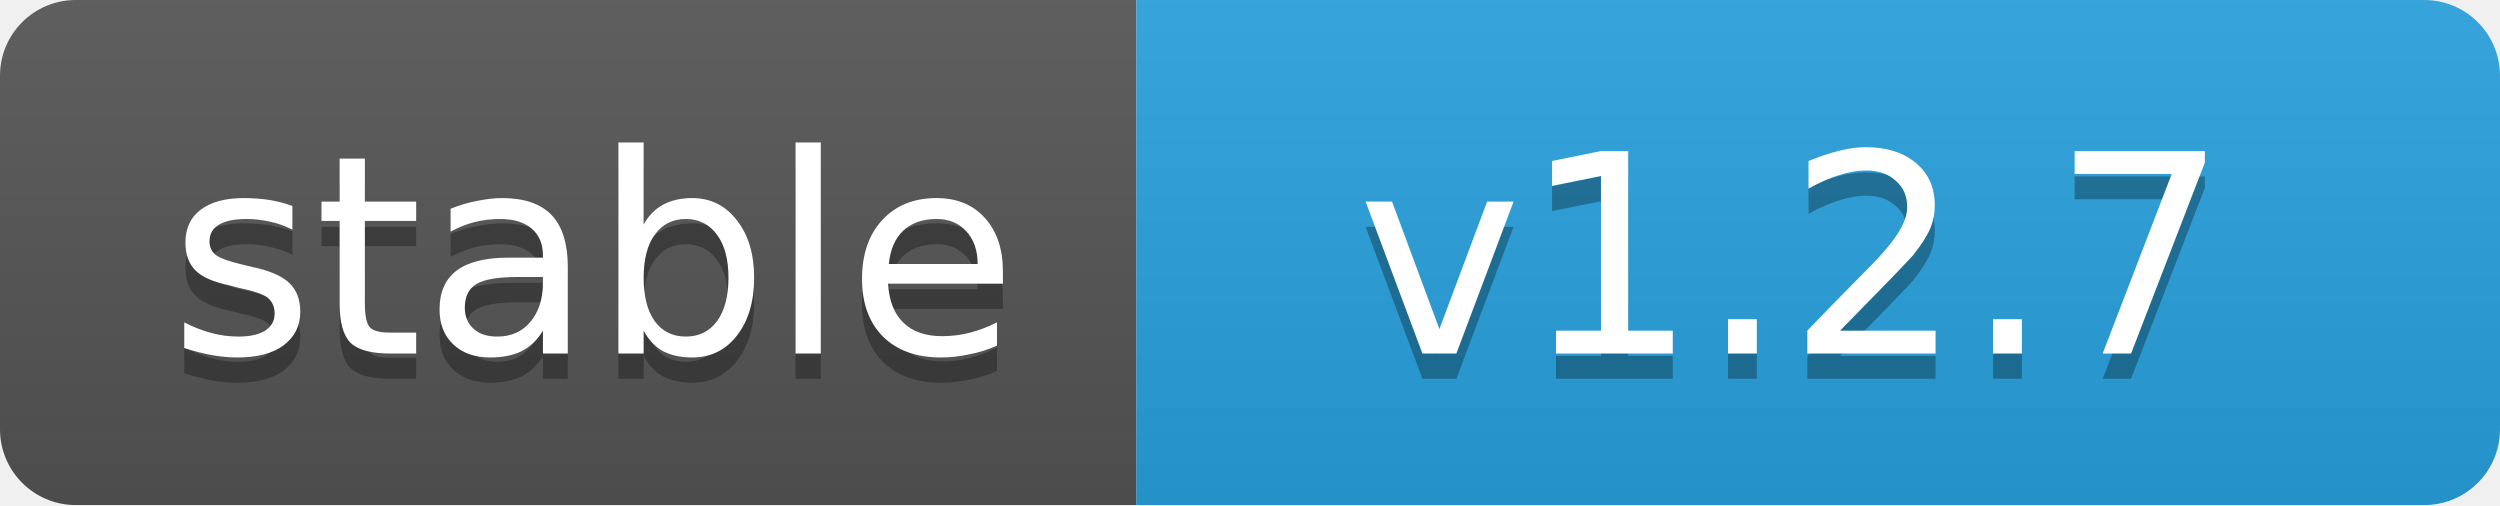
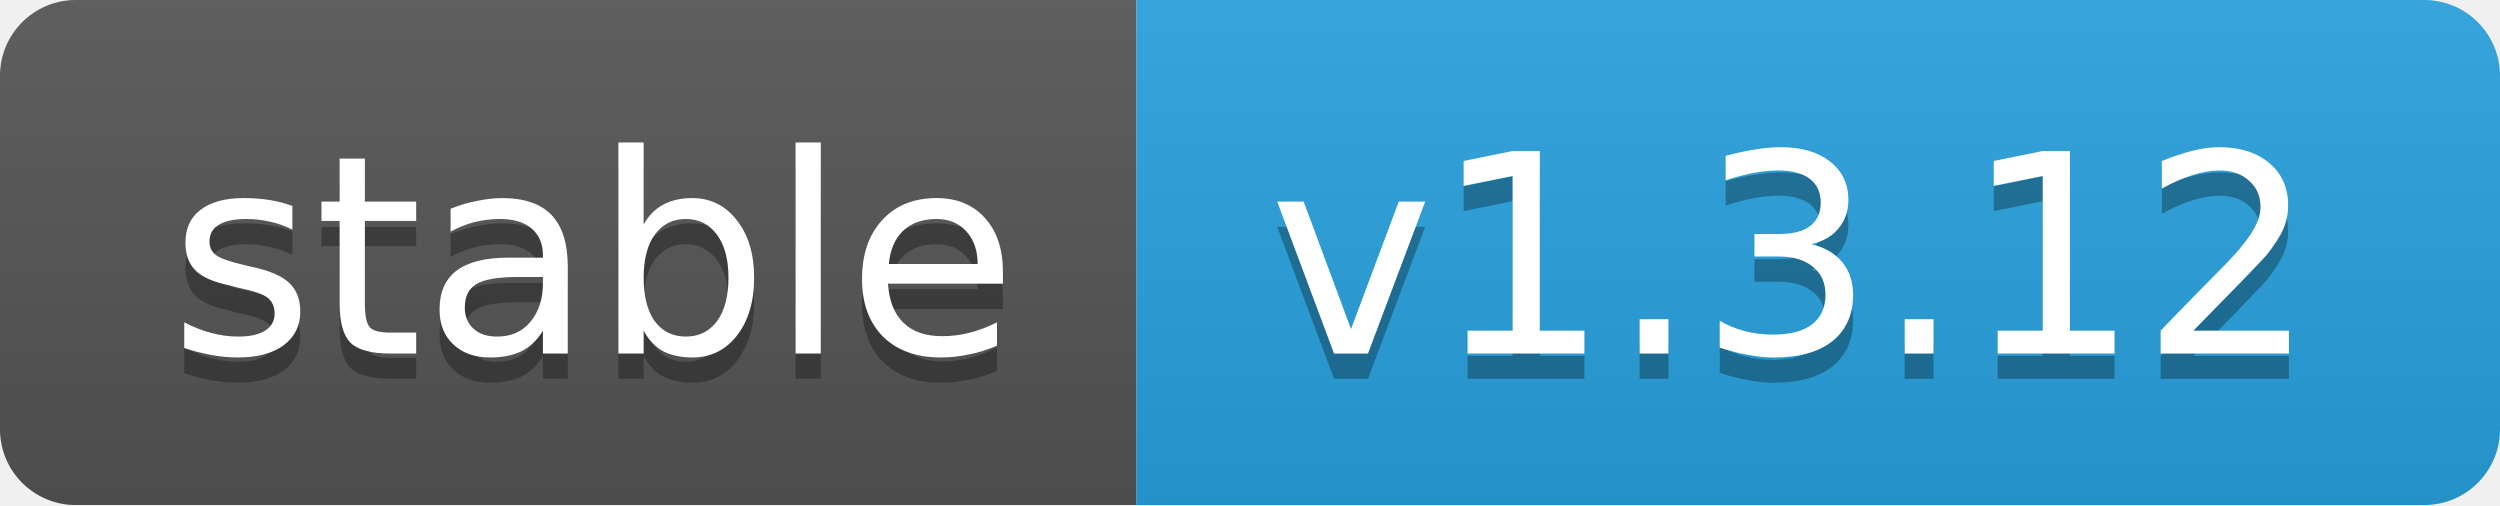
<svg xmlns="http://www.w3.org/2000/svg" width="99" height="20" id="svg3439" version="1.1">
  <defs id="defs3469" />
  <linearGradient id="b" x2="0" y2="100%">
    <stop offset="0" stop-color="#bbb" stop-opacity=".1" id="stop3442" />
    <stop offset="1" stop-opacity=".1" id="stop3444" />
  </linearGradient>
  <mask id="a">
    <rect width="99" height="20" rx="3" fill="#fff" id="rect3447" />
  </mask>
  <g fill="#fff" text-anchor="middle" font-family="DejaVu Sans,Verdana,Geneva,sans-serif" font-size="11" id="g3457">
    <g id="g3477">
      <g id="g3347">
        <g style="" mask="url(#a)" id="g3449">
          <rect width="45" height="20" fill="#555" id="rect3451" />
          <rect x="45" width="54" height="20" fill="#28a3df" id="rect3453" />
          <rect width="99" height="20" fill="url(#b)" id="rect3455" />
        </g>
        <text x="23.5" y="15" fill="#010101" fill-opacity=".3" id="text3459">stable</text>
        <text x="23.5" y="14" id="text3461">stable</text>
-         <text x="71" y="15" id="text3463" style="fill:#010101;fill-opacity:0.3">v1.2.7</text>
-         <text x="71" y="14" id="text3465">v1.2.7</text>
+         <text x="71" y="15" id="text3463" style="fill:#010101;fill-opacity:0.3">v1.3.12</text>
+         <text x="71" y="14" id="text3465">v1.3.12</text>
      </g>
    </g>
  </g>
</svg>
